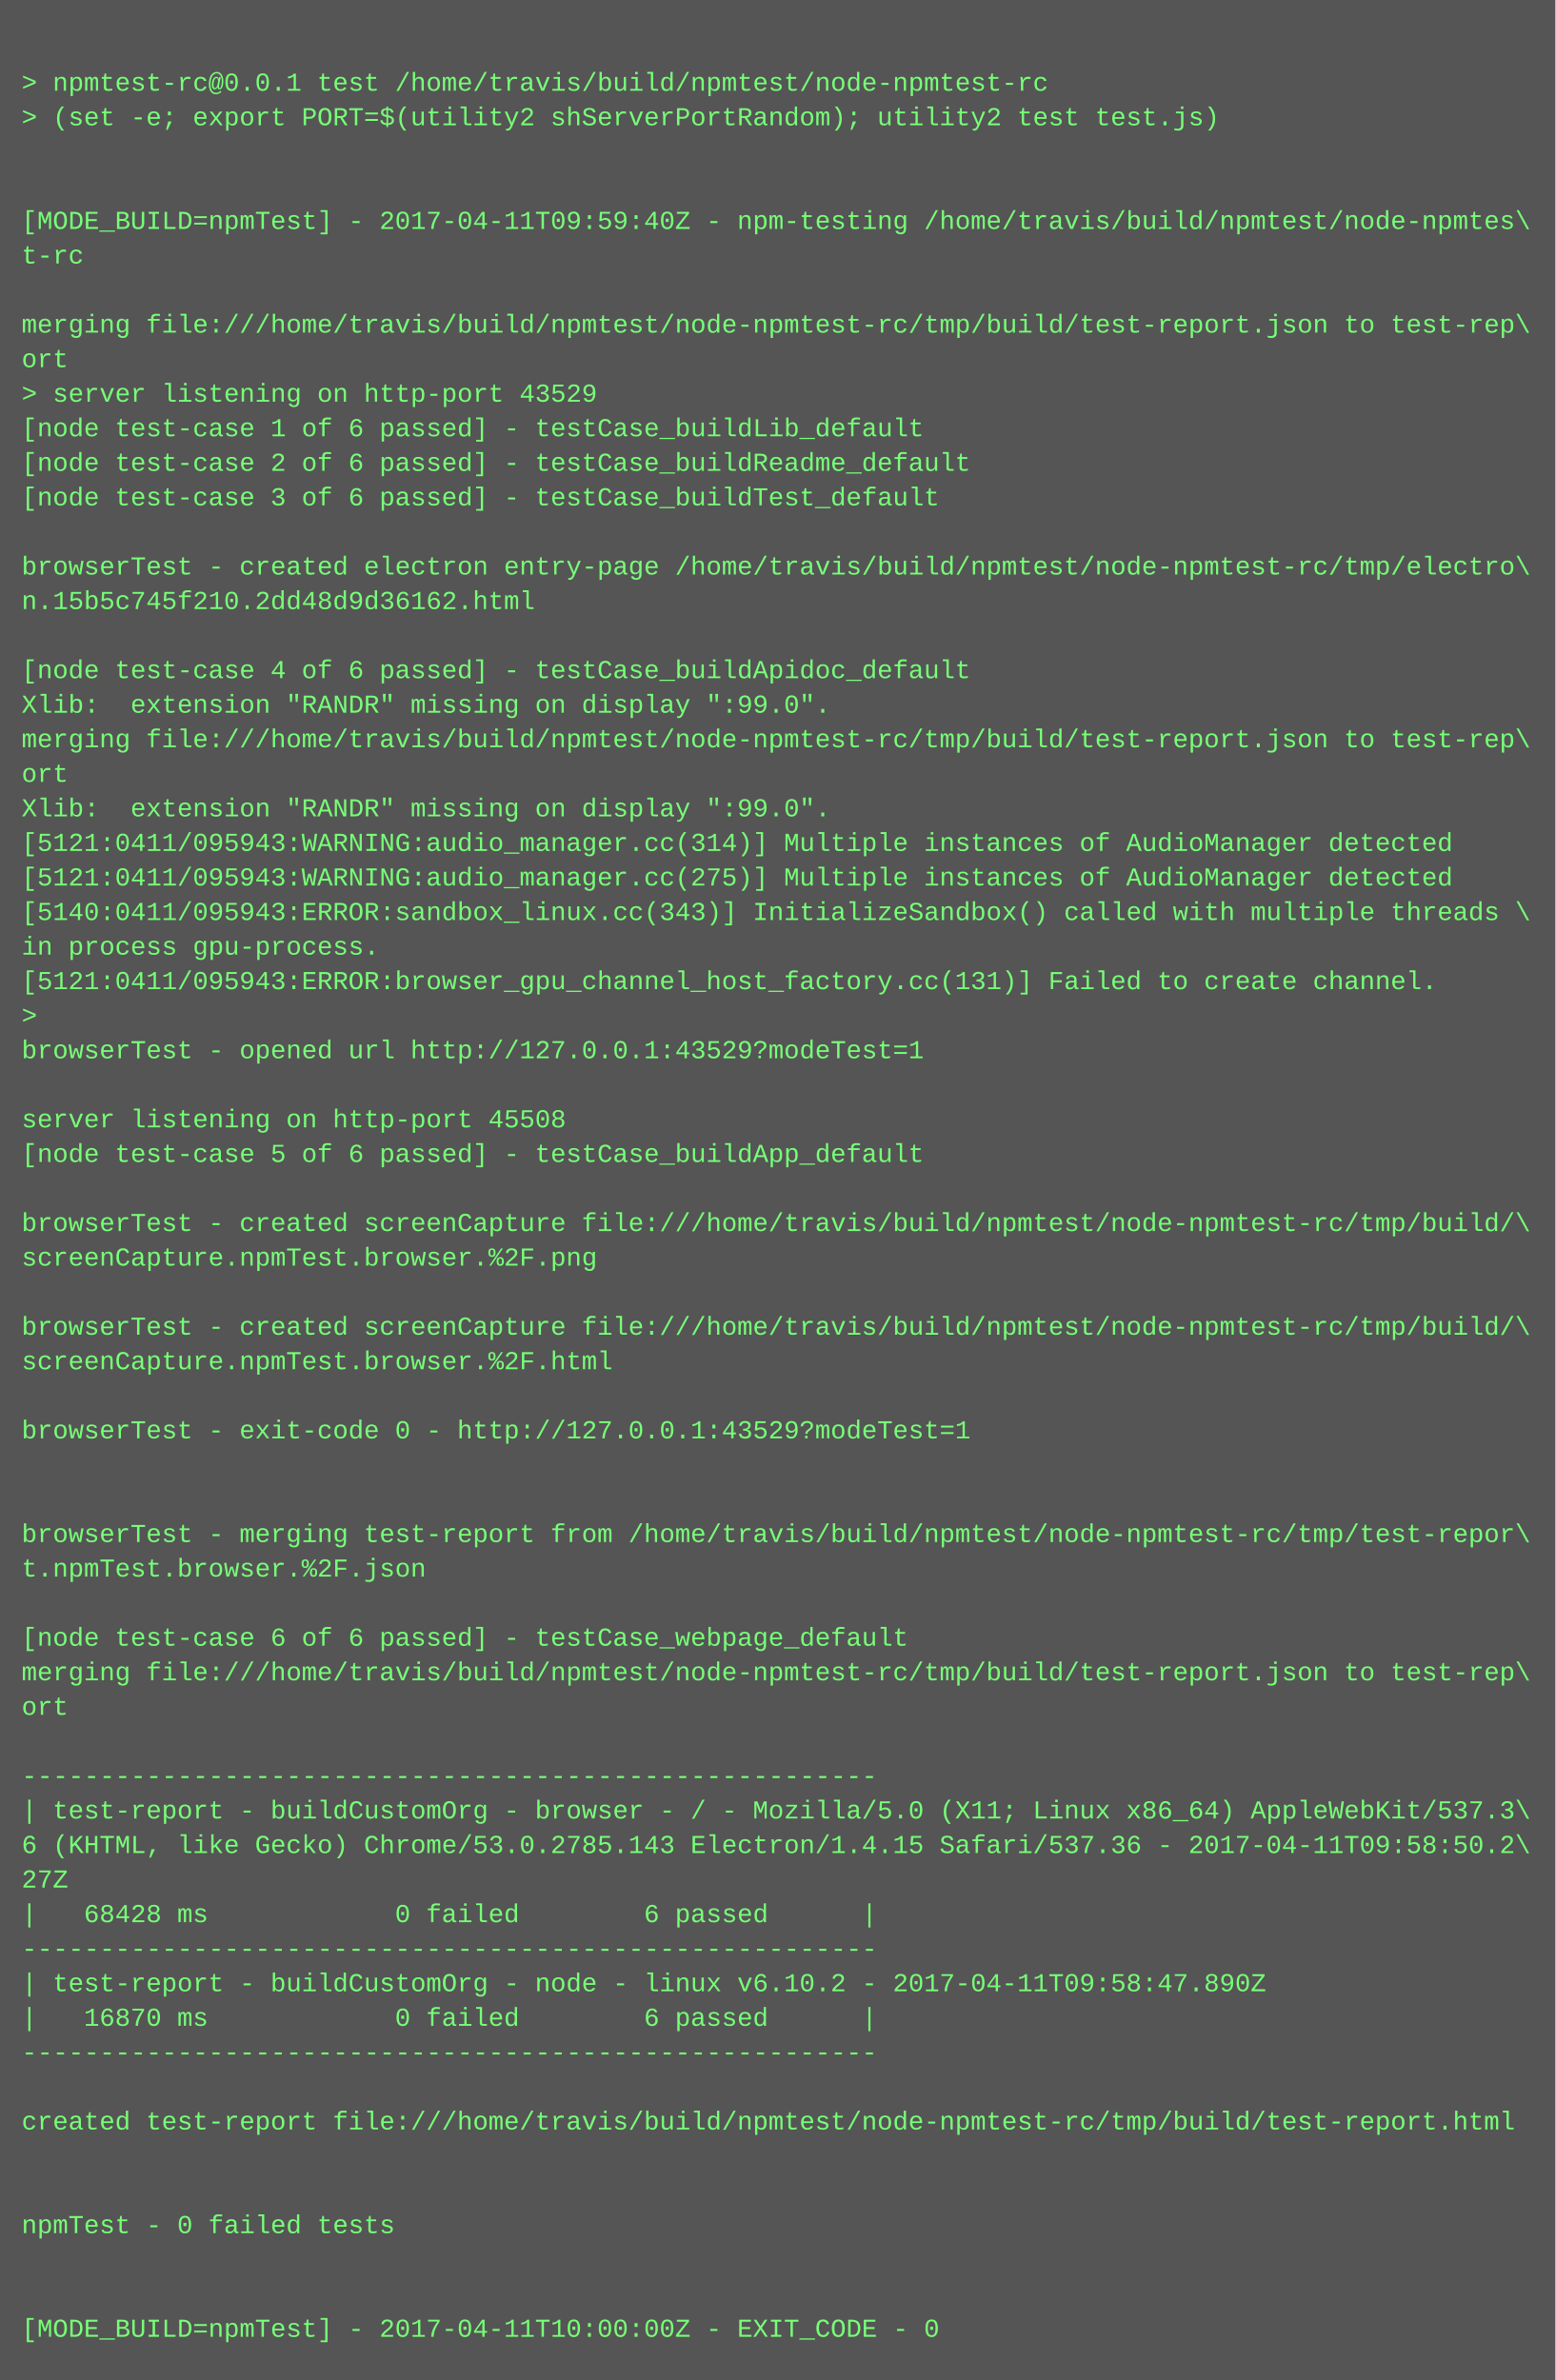
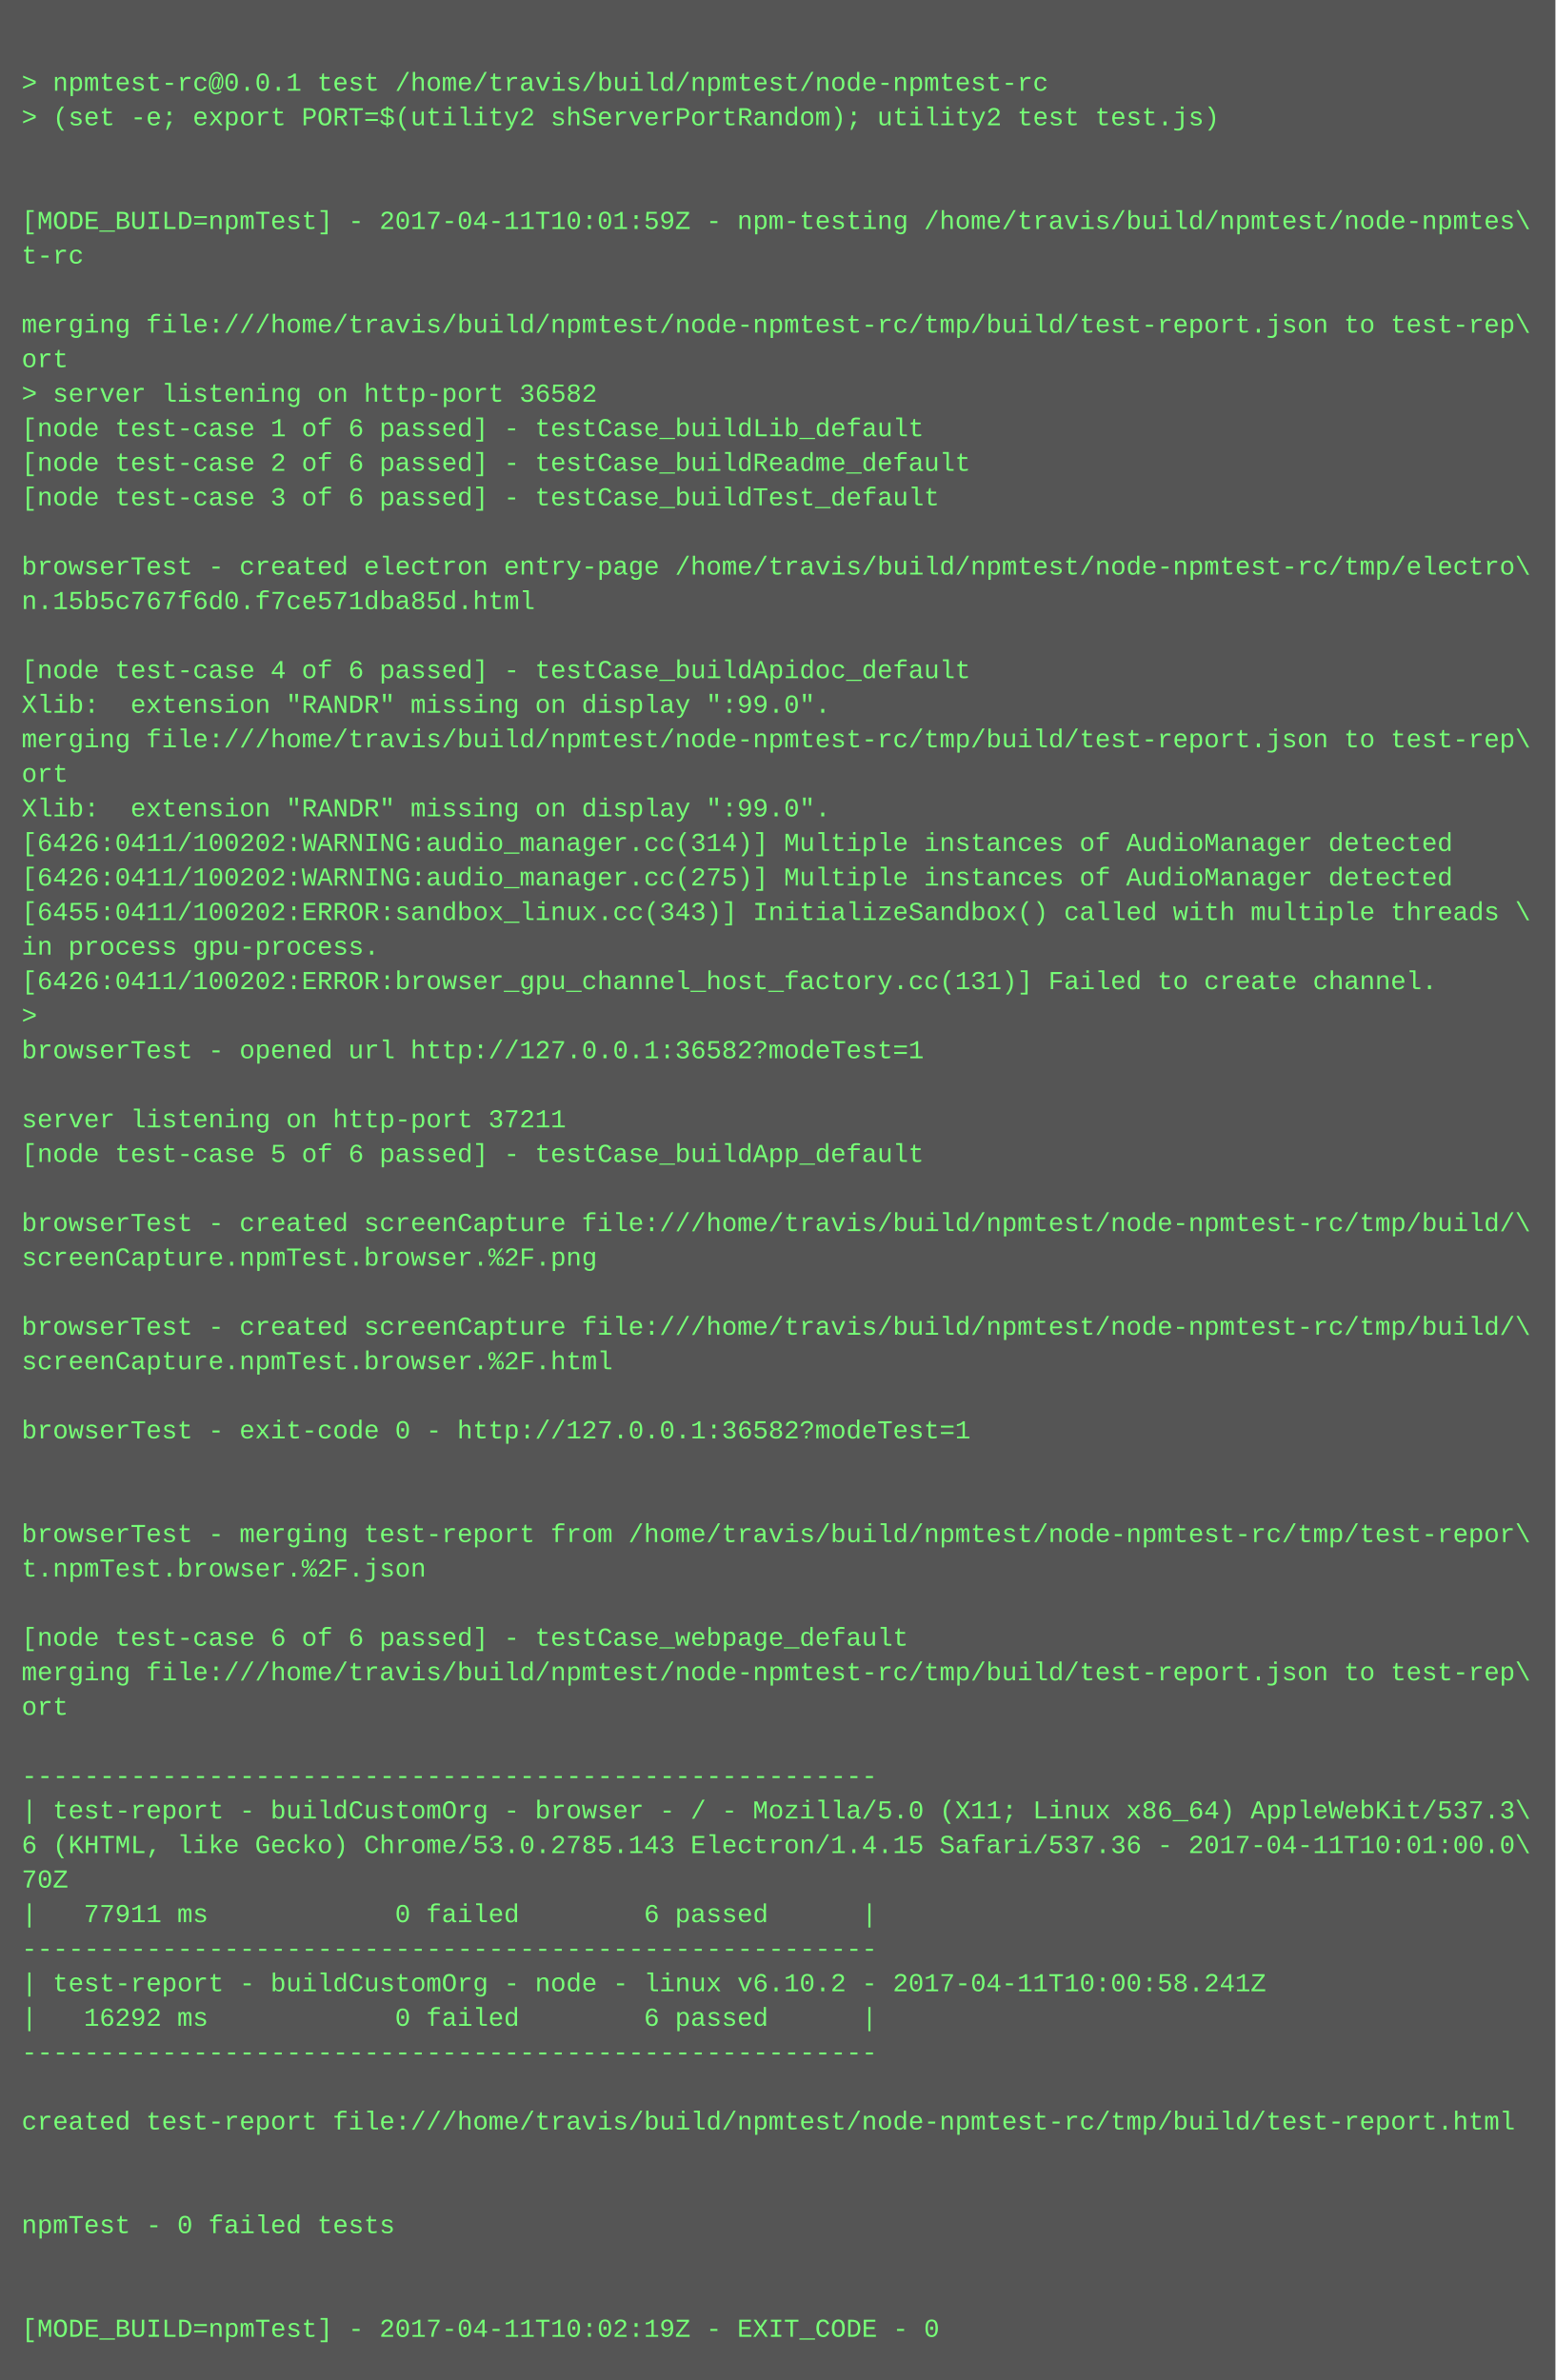
<svg xmlns="http://www.w3.org/2000/svg" height="1102" width="720">
  <rect height="1102" fill="#555" width="720" />
  <text fill="#7f7" font-family="Courier New" font-size="12" xml:space="preserve">
    <tspan x="10" y="26" />
    <tspan x="10" y="42">&gt; npmtest-rc@0.0.1 test /home/travis/build/npmtest/node-npmtest-rc</tspan>
    <tspan x="10" y="58">&gt; (set -e; export PORT=$(utility2 shServerPortRandom); utility2 test test.js)</tspan>
    <tspan x="10" y="74" />
    <tspan x="10" y="90" />
-     <tspan x="10" y="106">[MODE_BUILD=npmTest] - 2017-04-11T09:59:40Z - npm-testing /home/travis/build/npmtest/node-npmtes\</tspan>
+     <tspan x="10" y="106">[MODE_BUILD=npmTest] - 2017-04-11T10:01:59Z - npm-testing /home/travis/build/npmtest/node-npmtes\</tspan>
    <tspan x="10" y="122">t-rc</tspan>
    <tspan x="10" y="138" />
    <tspan x="10" y="154">merging file:///home/travis/build/npmtest/node-npmtest-rc/tmp/build/test-report.json to test-rep\</tspan>
    <tspan x="10" y="170">ort</tspan>
-     <tspan x="10" y="186">&gt; server listening on http-port 43529</tspan>
+     <tspan x="10" y="186">&gt; server listening on http-port 36582</tspan>
    <tspan x="10" y="202">[node test-case 1 of 6 passed] - testCase_buildLib_default</tspan>
    <tspan x="10" y="218">[node test-case 2 of 6 passed] - testCase_buildReadme_default</tspan>
    <tspan x="10" y="234">[node test-case 3 of 6 passed] - testCase_buildTest_default</tspan>
    <tspan x="10" y="250" />
    <tspan x="10" y="266">browserTest - created electron entry-page /home/travis/build/npmtest/node-npmtest-rc/tmp/electro\</tspan>
-     <tspan x="10" y="282">n.15b5c745f210.2dd48d9d36162.html</tspan>
+     <tspan x="10" y="282">n.15b5c767f6d0.f7ce571dba85d.html</tspan>
    <tspan x="10" y="298" />
    <tspan x="10" y="314">[node test-case 4 of 6 passed] - testCase_buildApidoc_default</tspan>
    <tspan x="10" y="330">Xlib:  extension "RANDR" missing on display ":99.0".</tspan>
    <tspan x="10" y="346">merging file:///home/travis/build/npmtest/node-npmtest-rc/tmp/build/test-report.json to test-rep\</tspan>
    <tspan x="10" y="362">ort</tspan>
    <tspan x="10" y="378">Xlib:  extension "RANDR" missing on display ":99.0".</tspan>
-     <tspan x="10" y="394">[5121:0411/095943:WARNING:audio_manager.cc(314)] Multiple instances of AudioManager detected</tspan>
-     <tspan x="10" y="410">[5121:0411/095943:WARNING:audio_manager.cc(275)] Multiple instances of AudioManager detected</tspan>
-     <tspan x="10" y="426">[5140:0411/095943:ERROR:sandbox_linux.cc(343)] InitializeSandbox() called with multiple threads \</tspan>
+     <tspan x="10" y="394">[6426:0411/100202:WARNING:audio_manager.cc(314)] Multiple instances of AudioManager detected</tspan>
+     <tspan x="10" y="410">[6426:0411/100202:WARNING:audio_manager.cc(275)] Multiple instances of AudioManager detected</tspan>
+     <tspan x="10" y="426">[6455:0411/100202:ERROR:sandbox_linux.cc(343)] InitializeSandbox() called with multiple threads \</tspan>
    <tspan x="10" y="442">in process gpu-process. </tspan>
-     <tspan x="10" y="458">[5121:0411/095943:ERROR:browser_gpu_channel_host_factory.cc(131)] Failed to create channel.</tspan>
+     <tspan x="10" y="458">[6426:0411/100202:ERROR:browser_gpu_channel_host_factory.cc(131)] Failed to create channel.</tspan>
    <tspan x="10" y="474">&gt; </tspan>
-     <tspan x="10" y="490">browserTest - opened url http://127.0.0.1:43529?modeTest=1</tspan>
+     <tspan x="10" y="490">browserTest - opened url http://127.0.0.1:36582?modeTest=1</tspan>
    <tspan x="10" y="506" />
-     <tspan x="10" y="522">server listening on http-port 45508</tspan>
+     <tspan x="10" y="522">server listening on http-port 37211</tspan>
    <tspan x="10" y="538">[node test-case 5 of 6 passed] - testCase_buildApp_default</tspan>
    <tspan x="10" y="554" />
    <tspan x="10" y="570">browserTest - created screenCapture file:///home/travis/build/npmtest/node-npmtest-rc/tmp/build/\</tspan>
    <tspan x="10" y="586">screenCapture.npmTest.browser.%2F.png</tspan>
    <tspan x="10" y="602" />
    <tspan x="10" y="618">browserTest - created screenCapture file:///home/travis/build/npmtest/node-npmtest-rc/tmp/build/\</tspan>
    <tspan x="10" y="634">screenCapture.npmTest.browser.%2F.html</tspan>
    <tspan x="10" y="650" />
-     <tspan x="10" y="666">browserTest - exit-code 0 - http://127.0.0.1:43529?modeTest=1</tspan>
+     <tspan x="10" y="666">browserTest - exit-code 0 - http://127.0.0.1:36582?modeTest=1</tspan>
    <tspan x="10" y="682" />
    <tspan x="10" y="698" />
    <tspan x="10" y="714">browserTest - merging test-report from /home/travis/build/npmtest/node-npmtest-rc/tmp/test-repor\</tspan>
    <tspan x="10" y="730">t.npmTest.browser.%2F.json</tspan>
    <tspan x="10" y="746" />
    <tspan x="10" y="762">[node test-case 6 of 6 passed] - testCase_webpage_default</tspan>
    <tspan x="10" y="778">merging file:///home/travis/build/npmtest/node-npmtest-rc/tmp/build/test-report.json to test-rep\</tspan>
    <tspan x="10" y="794">ort</tspan>
    <tspan x="10" y="810" />
    <tspan x="10" y="826">-------------------------------------------------------</tspan>
    <tspan x="10" y="842">| test-report - buildCustomOrg - browser - / - Mozilla/5.0 (X11; Linux x86_64) AppleWebKit/537.3\</tspan>
-     <tspan x="10" y="858">6 (KHTML, like Gecko) Chrome/53.0.2785.143 Electron/1.4.15 Safari/537.36 - 2017-04-11T09:58:50.2\</tspan>
-     <tspan x="10" y="874">27Z</tspan>
-     <tspan x="10" y="890">|   68428 ms            0 failed        6 passed      |</tspan>
+     <tspan x="10" y="858">6 (KHTML, like Gecko) Chrome/53.0.2785.143 Electron/1.4.15 Safari/537.36 - 2017-04-11T10:01:00.0\</tspan>
+     <tspan x="10" y="874">70Z</tspan>
+     <tspan x="10" y="890">|   77911 ms            0 failed        6 passed      |</tspan>
    <tspan x="10" y="906">-------------------------------------------------------</tspan>
-     <tspan x="10" y="922">| test-report - buildCustomOrg - node - linux v6.10.2 - 2017-04-11T09:58:47.890Z</tspan>
-     <tspan x="10" y="938">|   16870 ms            0 failed        6 passed      |</tspan>
+     <tspan x="10" y="922">| test-report - buildCustomOrg - node - linux v6.10.2 - 2017-04-11T10:00:58.241Z</tspan>
+     <tspan x="10" y="938">|   16292 ms            0 failed        6 passed      |</tspan>
    <tspan x="10" y="954">-------------------------------------------------------</tspan>
    <tspan x="10" y="970" />
    <tspan x="10" y="986">created test-report file:///home/travis/build/npmtest/node-npmtest-rc/tmp/build/test-report.html</tspan>
    <tspan x="10" y="1002" />
    <tspan x="10" y="1018" />
    <tspan x="10" y="1034">npmTest - 0 failed tests</tspan>
    <tspan x="10" y="1050" />
    <tspan x="10" y="1066" />
-     <tspan x="10" y="1082">[MODE_BUILD=npmTest] - 2017-04-11T10:00:00Z - EXIT_CODE - 0</tspan>
+     <tspan x="10" y="1082">[MODE_BUILD=npmTest] - 2017-04-11T10:02:19Z - EXIT_CODE - 0</tspan>
  </text>
</svg>
